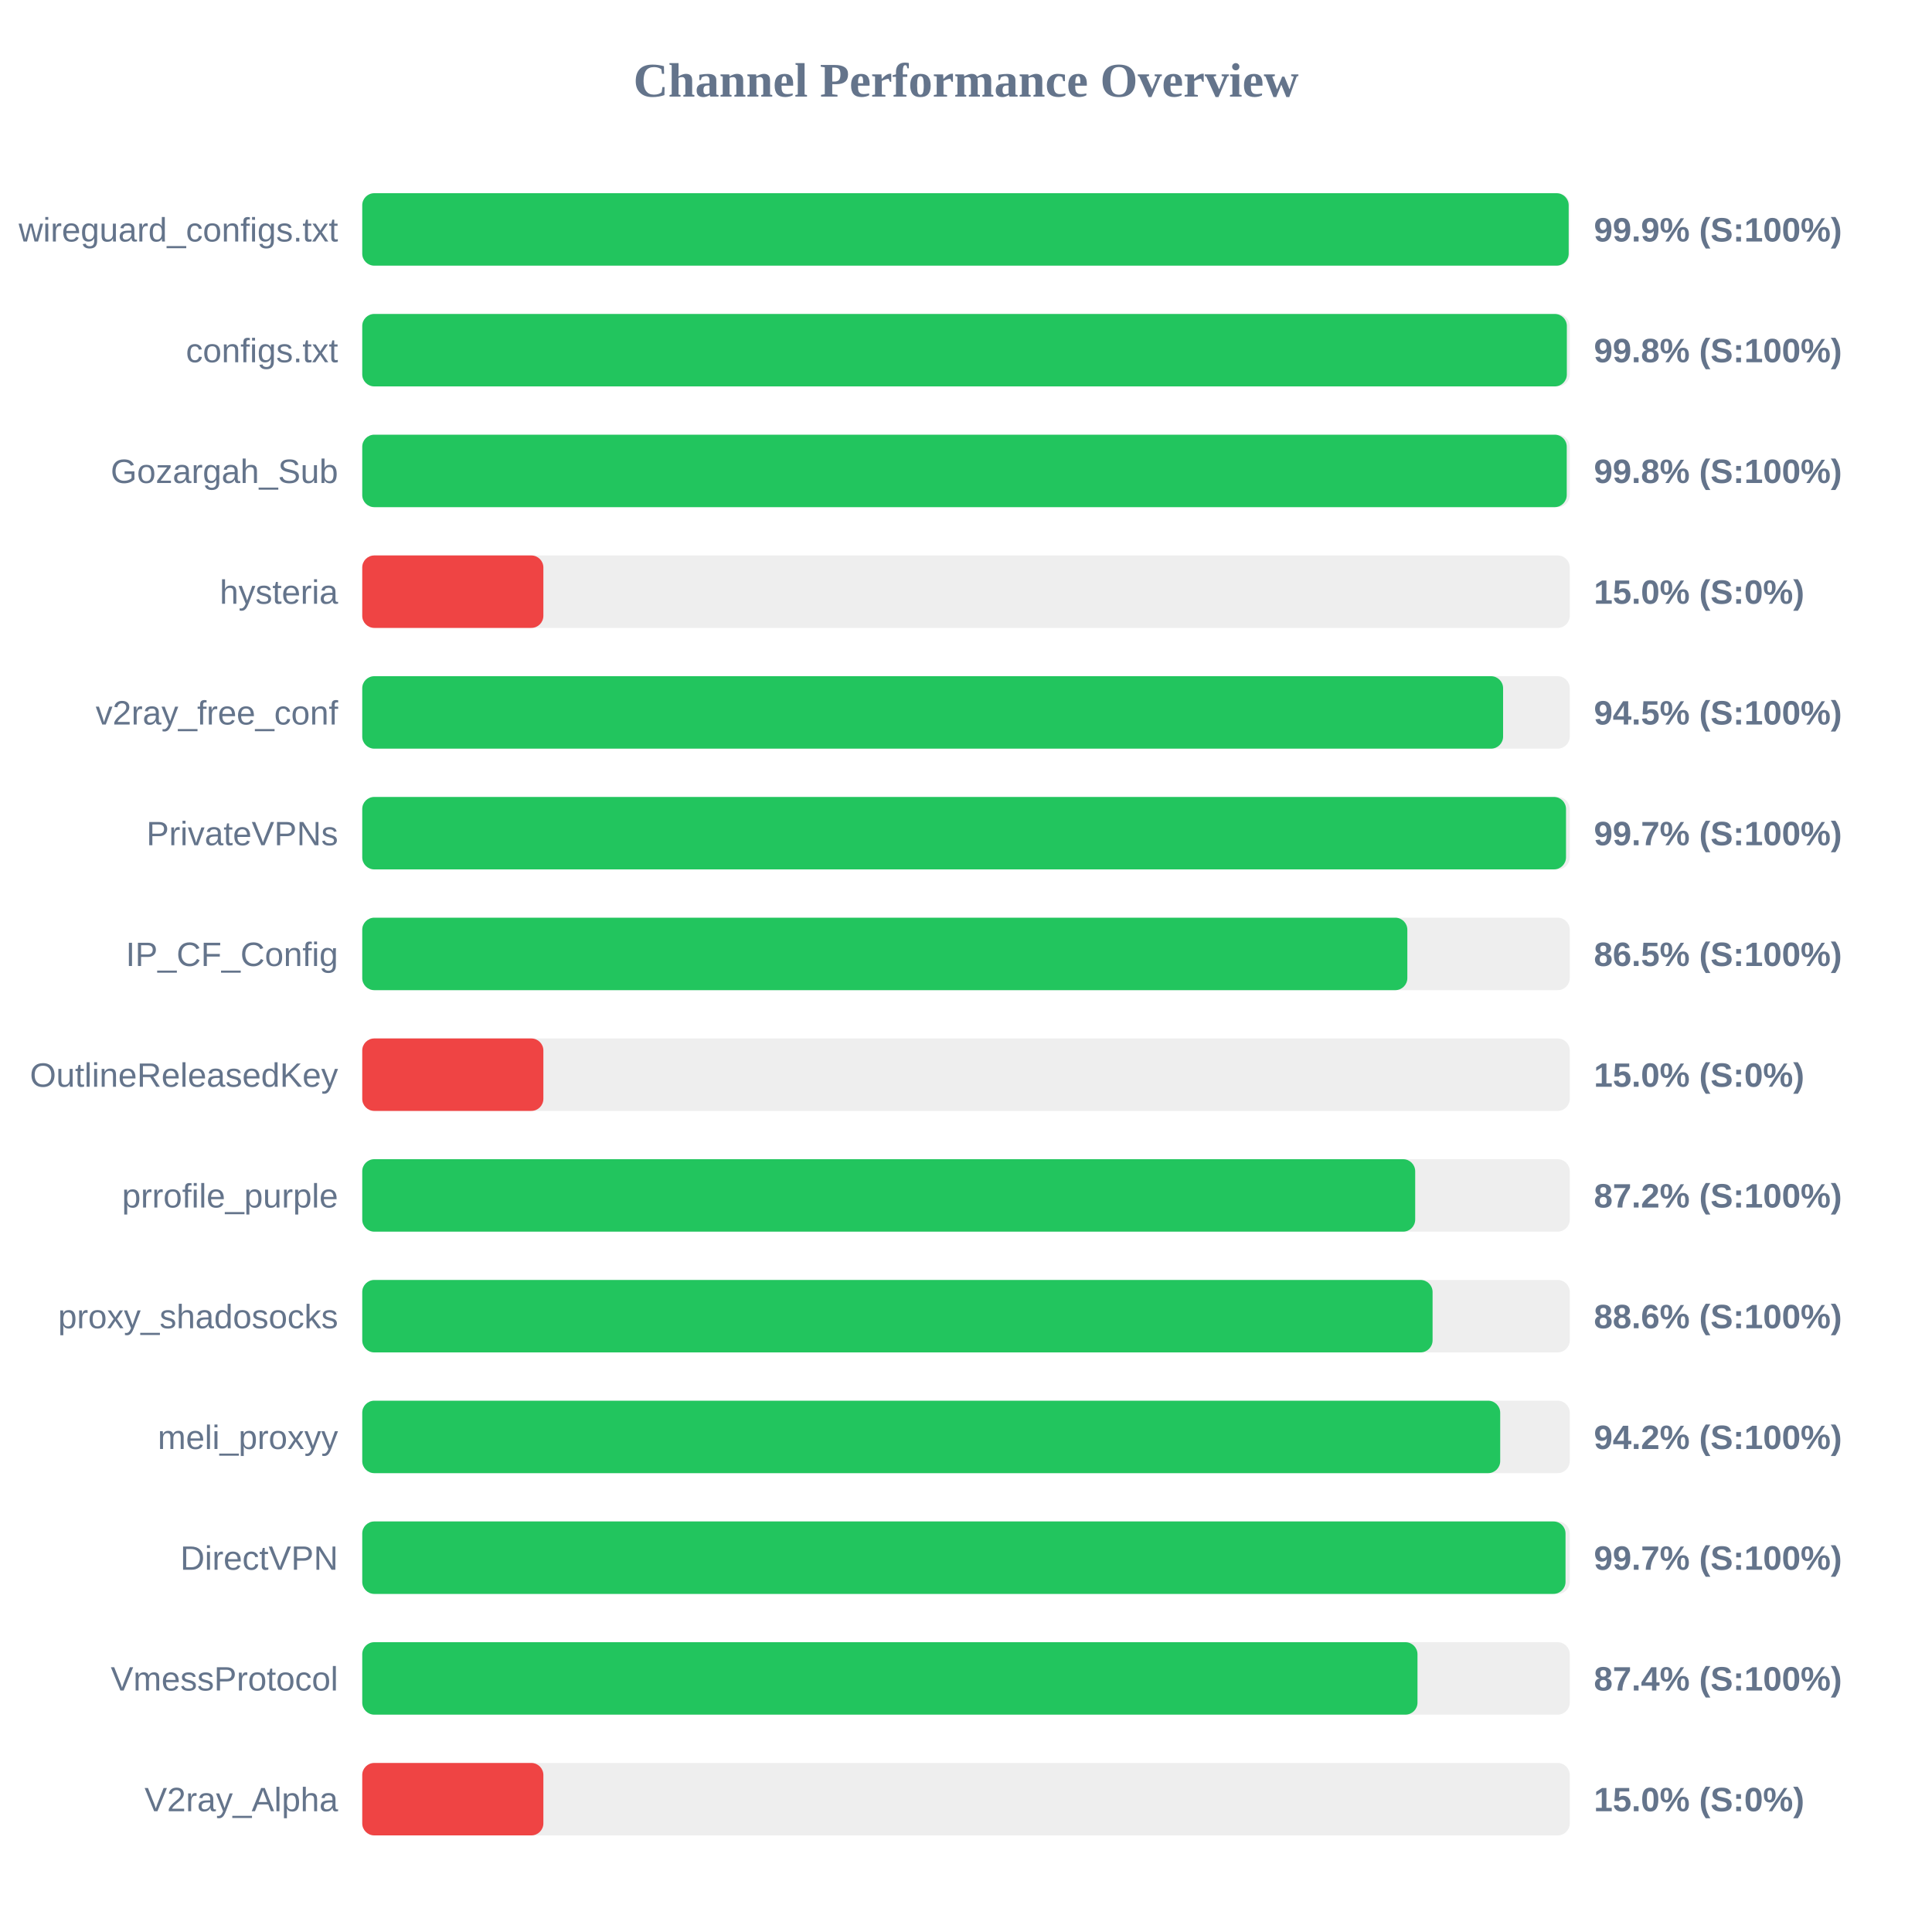
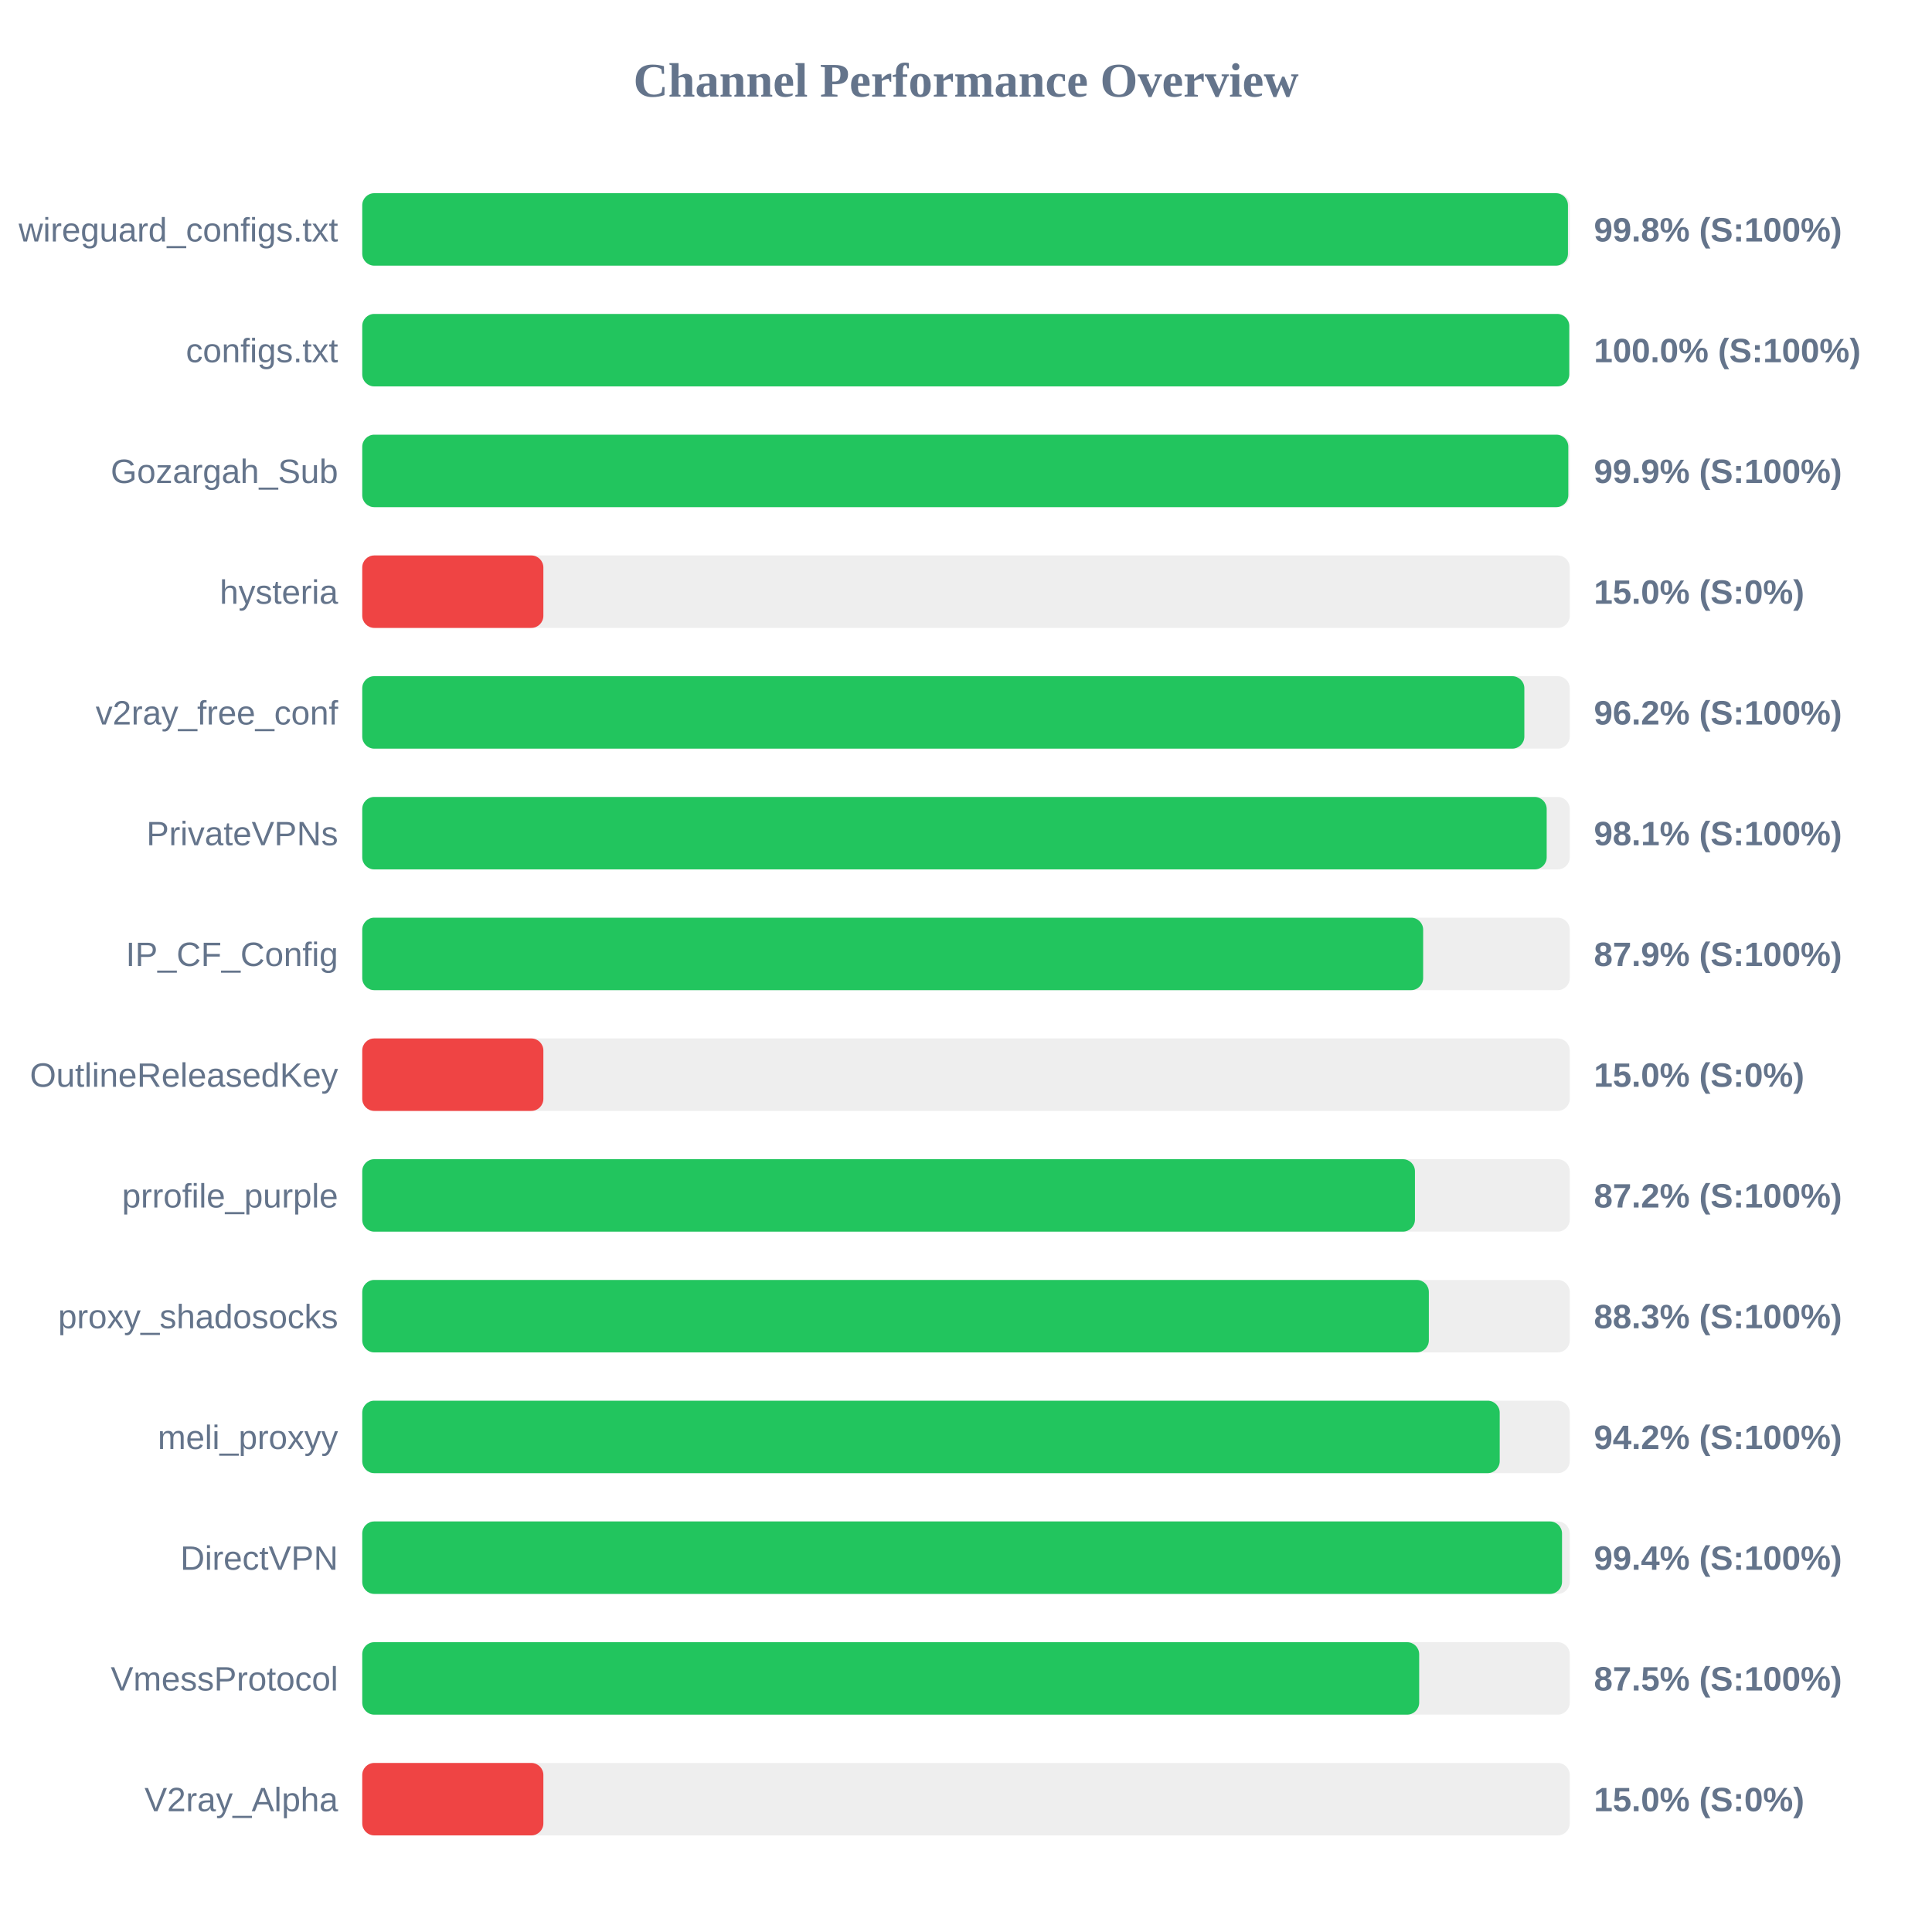
<svg xmlns="http://www.w3.org/2000/svg" width="800" height="800" version="1.1">
  <style>
        .row { font: 14px Arial; fill: #64748b; }
        .score { font: bold 14px Arial; fill: #64748b; }
    </style>
  <text x="400" y="40" text-anchor="middle" font-size="20px" font-weight="bold" fill="#64748b">Channel Performance Overview</text>
  <rect x="150" y="80" width="500" height="30" fill="#eee" rx="5" />
-   <rect x="150" y="80" width="499.55" height="30" fill="#22c55e" rx="5" />
+   <rect x="150" y="80" width="499.25" height="30" fill="#22c55e" rx="5" />
  <text x="140" y="100" text-anchor="end" class="row">wireguard_configs.txt</text>
-   <text x="660" y="100" text-anchor="start" class="score">99.9% (S:100%)</text>
+   <text x="660" y="100" text-anchor="start" class="score">99.8% (S:100%)</text>
  <rect x="150" y="130" width="500" height="30" fill="#eee" rx="5" />
-   <rect x="150" y="130" width="498.8" height="30" fill="#22c55e" rx="5" />
+   <rect x="150" y="130" width="499.8" height="30" fill="#22c55e" rx="5" />
  <text x="140" y="150" text-anchor="end" class="row">configs.txt</text>
-   <text x="660" y="150" text-anchor="start" class="score">99.8% (S:100%)</text>
+   <text x="660" y="150" text-anchor="start" class="score">100.0% (S:100%)</text>
  <rect x="150" y="180" width="500" height="30" fill="#eee" rx="5" />
-   <rect x="150" y="180" width="498.75" height="30" fill="#22c55e" rx="5" />
+   <rect x="150" y="180" width="499.4" height="30" fill="#22c55e" rx="5" />
  <text x="140" y="200" text-anchor="end" class="row">Gozargah_Sub</text>
-   <text x="660" y="200" text-anchor="start" class="score">99.8% (S:100%)</text>
+   <text x="660" y="200" text-anchor="start" class="score">99.9% (S:100%)</text>
  <rect x="150" y="230" width="500" height="30" fill="#eee" rx="5" />
  <rect x="150" y="230" width="75.0" height="30" fill="#ef4444" rx="5" />
  <text x="140" y="250" text-anchor="end" class="row">hysteria</text>
  <text x="660" y="250" text-anchor="start" class="score">15.0% (S:0%)</text>
  <rect x="150" y="280" width="500" height="30" fill="#eee" rx="5" />
-   <rect x="150" y="280" width="472.4" height="30" fill="#22c55e" rx="5" />
+   <rect x="150" y="280" width="481.2" height="30" fill="#22c55e" rx="5" />
  <text x="140" y="300" text-anchor="end" class="row">v2ray_free_conf</text>
-   <text x="660" y="300" text-anchor="start" class="score">94.5% (S:100%)</text>
+   <text x="660" y="300" text-anchor="start" class="score">96.2% (S:100%)</text>
  <rect x="150" y="330" width="500" height="30" fill="#eee" rx="5" />
-   <rect x="150" y="330" width="498.45" height="30" fill="#22c55e" rx="5" />
+   <rect x="150" y="330" width="490.45" height="30" fill="#22c55e" rx="5" />
  <text x="140" y="350" text-anchor="end" class="row">PrivateVPNs</text>
-   <text x="660" y="350" text-anchor="start" class="score">99.7% (S:100%)</text>
+   <text x="660" y="350" text-anchor="start" class="score">98.1% (S:100%)</text>
  <rect x="150" y="380" width="500" height="30" fill="#eee" rx="5" />
-   <rect x="150" y="380" width="432.75" height="30" fill="#22c55e" rx="5" />
+   <rect x="150" y="380" width="439.3" height="30" fill="#22c55e" rx="5" />
  <text x="140" y="400" text-anchor="end" class="row">IP_CF_Config</text>
-   <text x="660" y="400" text-anchor="start" class="score">86.5% (S:100%)</text>
+   <text x="660" y="400" text-anchor="start" class="score">87.9% (S:100%)</text>
  <rect x="150" y="430" width="500" height="30" fill="#eee" rx="5" />
  <rect x="150" y="430" width="75.0" height="30" fill="#ef4444" rx="5" />
  <text x="140" y="450" text-anchor="end" class="row">OutlineReleasedKey</text>
  <text x="660" y="450" text-anchor="start" class="score">15.0% (S:0%)</text>
  <rect x="150" y="480" width="500" height="30" fill="#eee" rx="5" />
-   <rect x="150" y="480" width="436.0" height="30" fill="#22c55e" rx="5" />
+   <rect x="150" y="480" width="435.9" height="30" fill="#22c55e" rx="5" />
  <text x="140" y="500" text-anchor="end" class="row">prrofile_purple</text>
  <text x="660" y="500" text-anchor="start" class="score">87.2% (S:100%)</text>
  <rect x="150" y="530" width="500" height="30" fill="#eee" rx="5" />
-   <rect x="150" y="530" width="443.2" height="30" fill="#22c55e" rx="5" />
+   <rect x="150" y="530" width="441.65" height="30" fill="#22c55e" rx="5" />
  <text x="140" y="550" text-anchor="end" class="row">proxy_shadosocks</text>
-   <text x="660" y="550" text-anchor="start" class="score">88.6% (S:100%)</text>
+   <text x="660" y="550" text-anchor="start" class="score">88.3% (S:100%)</text>
  <rect x="150" y="580" width="500" height="30" fill="#eee" rx="5" />
-   <rect x="150" y="580" width="471.2" height="30" fill="#22c55e" rx="5" />
+   <rect x="150" y="580" width="471.0" height="30" fill="#22c55e" rx="5" />
  <text x="140" y="600" text-anchor="end" class="row">meli_proxyy</text>
  <text x="660" y="600" text-anchor="start" class="score">94.2% (S:100%)</text>
  <rect x="150" y="630" width="500" height="30" fill="#eee" rx="5" />
-   <rect x="150" y="630" width="498.25" height="30" fill="#22c55e" rx="5" />
+   <rect x="150" y="630" width="496.8" height="30" fill="#22c55e" rx="5" />
  <text x="140" y="650" text-anchor="end" class="row">DirectVPN</text>
-   <text x="660" y="650" text-anchor="start" class="score">99.7% (S:100%)</text>
+   <text x="660" y="650" text-anchor="start" class="score">99.4% (S:100%)</text>
  <rect x="150" y="680" width="500" height="30" fill="#eee" rx="5" />
-   <rect x="150" y="680" width="436.95" height="30" fill="#22c55e" rx="5" />
+   <rect x="150" y="680" width="437.65" height="30" fill="#22c55e" rx="5" />
  <text x="140" y="700" text-anchor="end" class="row">VmessProtocol</text>
-   <text x="660" y="700" text-anchor="start" class="score">87.4% (S:100%)</text>
+   <text x="660" y="700" text-anchor="start" class="score">87.5% (S:100%)</text>
  <rect x="150" y="730" width="500" height="30" fill="#eee" rx="5" />
  <rect x="150" y="730" width="75.0" height="30" fill="#ef4444" rx="5" />
  <text x="140" y="750" text-anchor="end" class="row">V2ray_Alpha</text>
  <text x="660" y="750" text-anchor="start" class="score">15.0% (S:0%)</text>
</svg>
